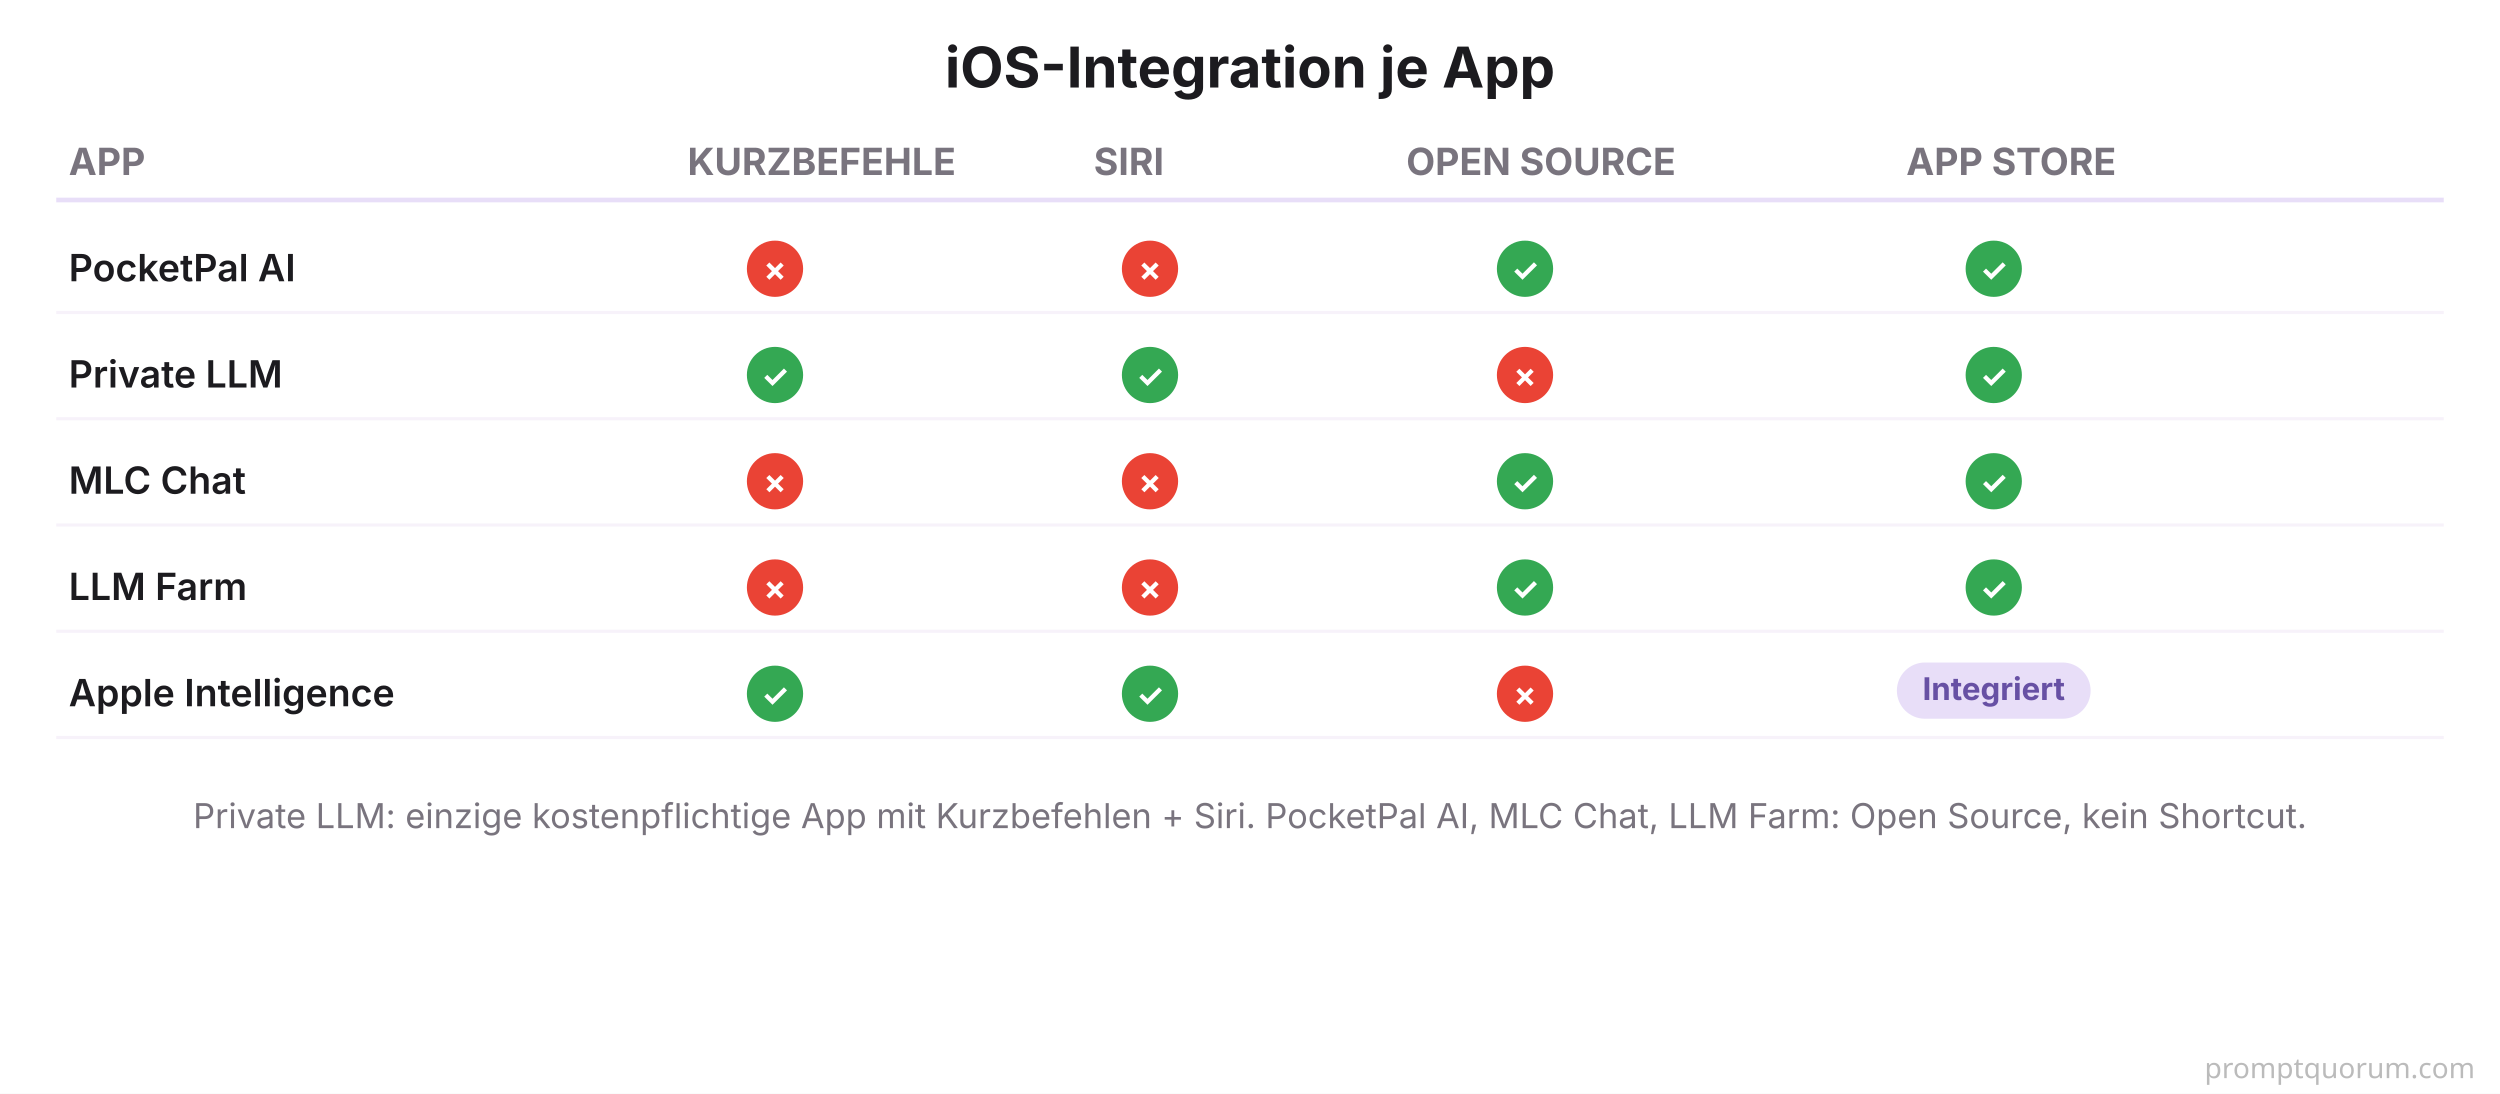
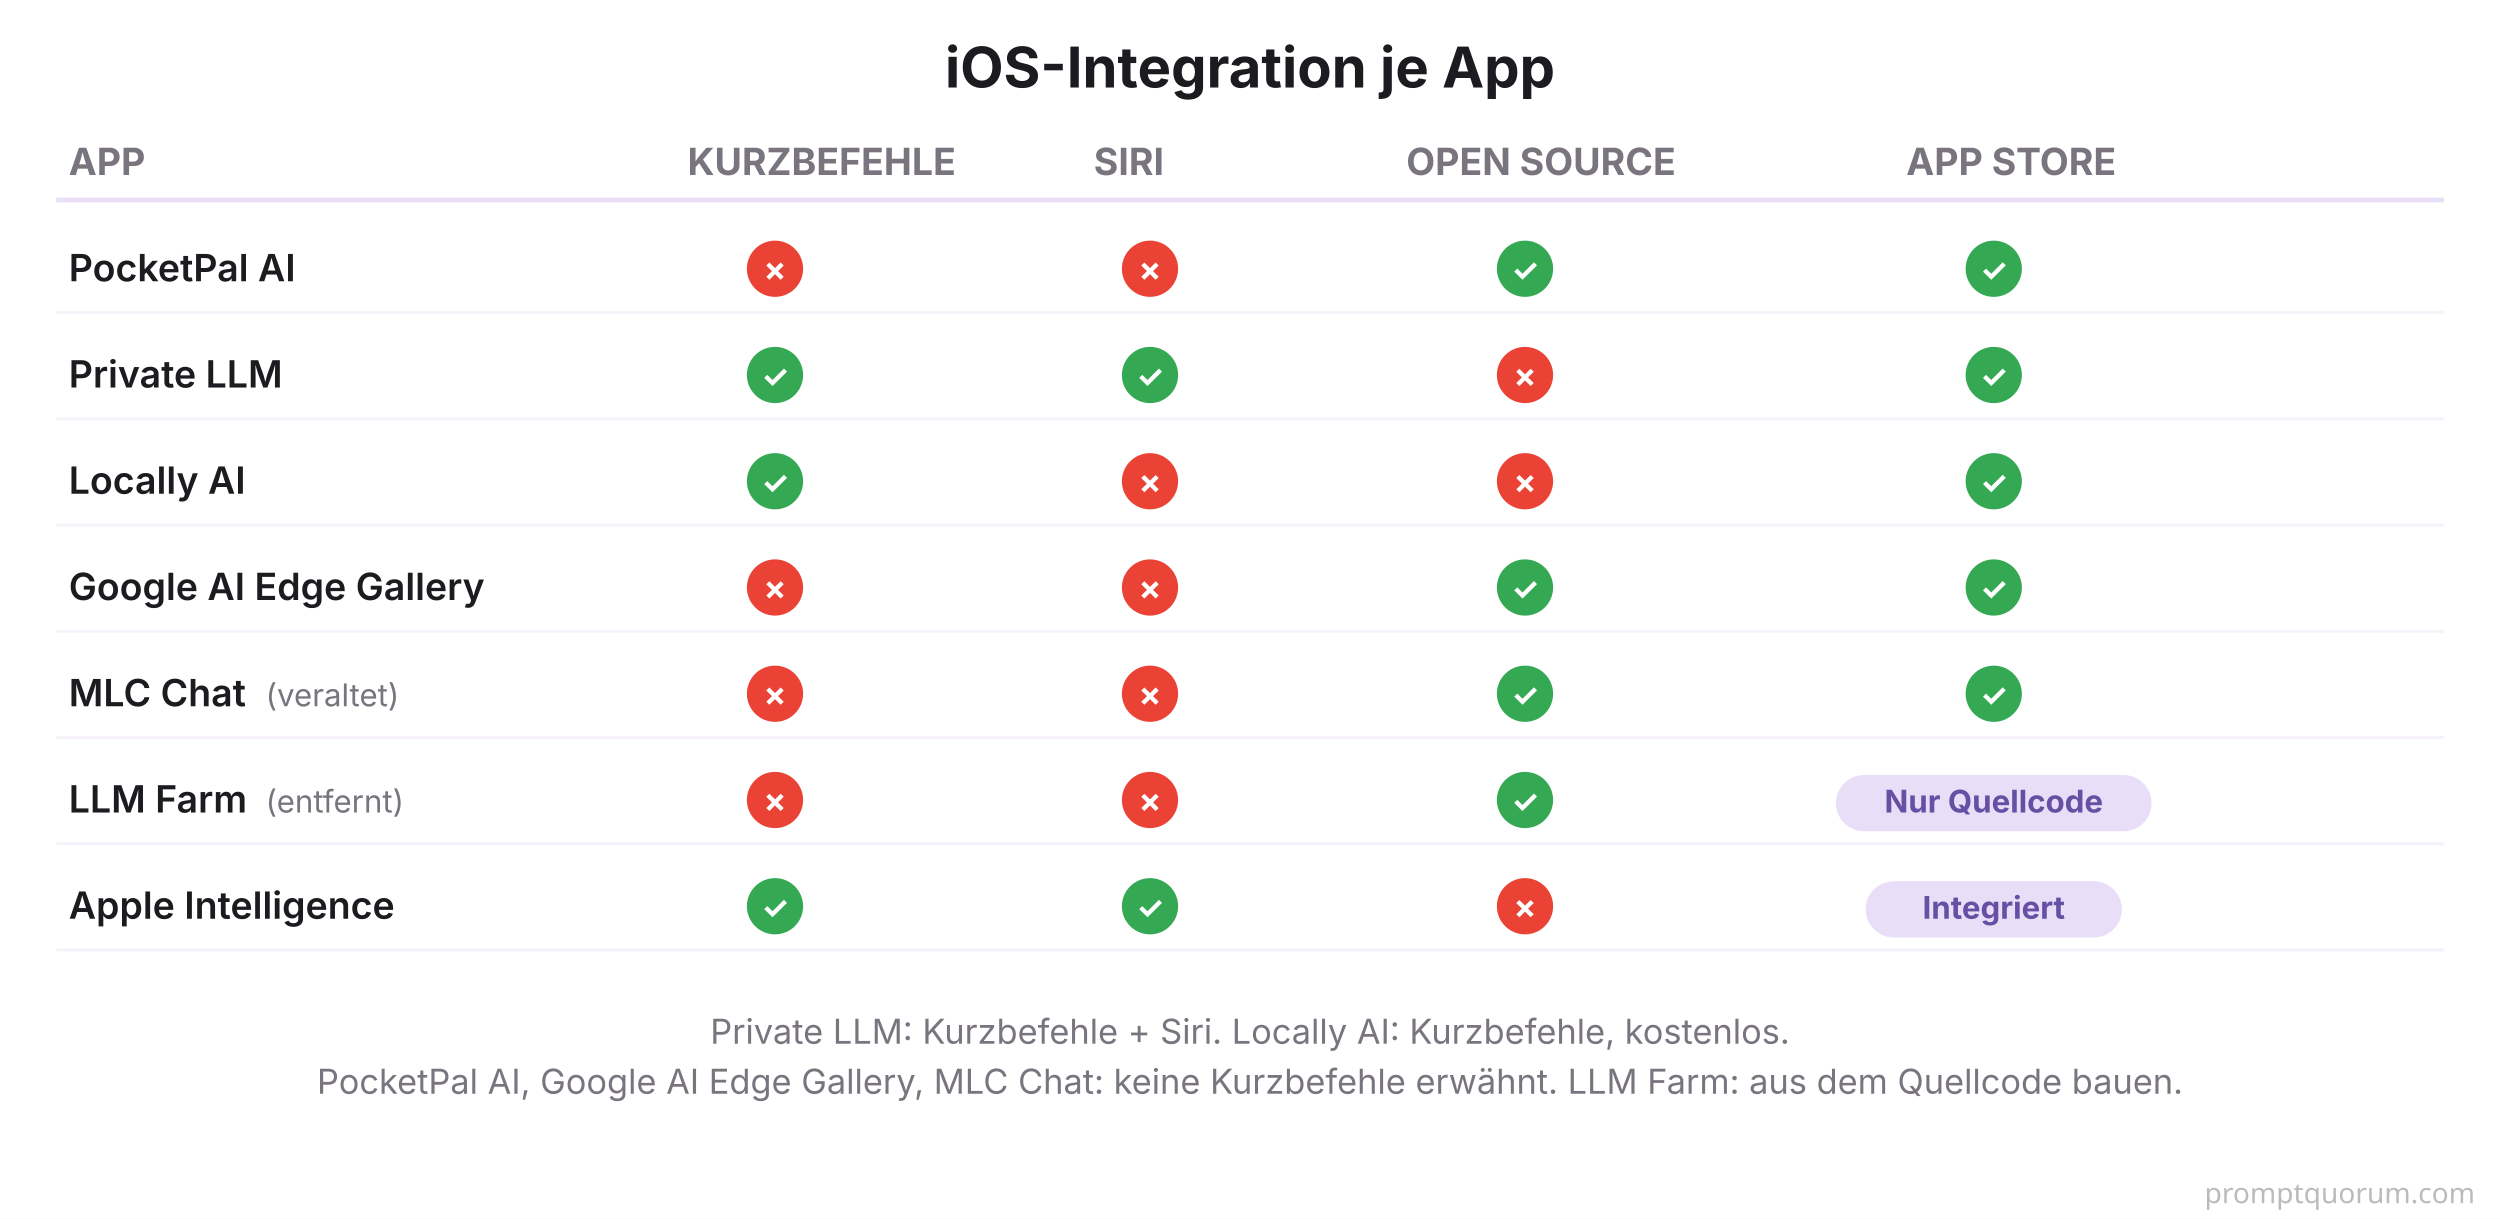
- <svg xmlns="http://www.w3.org/2000/svg" viewBox="0 0 800 350" font-family="system-ui, -apple-system, sans-serif">
-   <rect width="800" height="350" fill="#FFFFFF" />
+ <svg xmlns="http://www.w3.org/2000/svg" viewBox="0 0 800 390" font-family="system-ui, -apple-system, sans-serif">
+   <rect width="800" height="390" fill="#FFFFFF" />
  <text x="400" y="28" font-size="18" font-weight="700" fill="#1C1B1F" text-anchor="middle">iOS-Integration je App</text>
  <text x="22" y="56" font-size="12" font-weight="700" fill="#79747E">APP</text>
  <text x="220" y="56" font-size="12" font-weight="700" fill="#79747E">KURZBEFEHLE</text>
  <text x="350" y="56" font-size="12" font-weight="700" fill="#79747E">SIRI</text>
  <text x="450" y="56" font-size="12" font-weight="700" fill="#79747E">OPEN SOURCE</text>
  <text x="610" y="56" font-size="12" font-weight="700" fill="#79747E">APP STORE</text>
  <line x1="18" y1="64" x2="782" y2="64" stroke="#E8DEF8" stroke-width="1.5" />
  <text x="22" y="90" font-size="12" font-weight="600" fill="#1C1B1F">PocketPal AI</text>
  <circle cx="248" cy="86" r="9" fill="#EA4335" />
  <text x="248" y="90" font-size="10" font-weight="700" fill="#FFFFFF" text-anchor="middle">✗</text>
  <circle cx="368" cy="86" r="9" fill="#EA4335" />
  <text x="368" y="90" font-size="10" font-weight="700" fill="#FFFFFF" text-anchor="middle">✗</text>
  <circle cx="488" cy="86" r="9" fill="#34A853" />
  <text x="488" y="90" font-size="10" font-weight="700" fill="#FFFFFF" text-anchor="middle">✓</text>
  <circle cx="638" cy="86" r="9" fill="#34A853" />
  <text x="638" y="90" font-size="10" font-weight="700" fill="#FFFFFF" text-anchor="middle">✓</text>
  <line x1="18" y1="100" x2="782" y2="100" stroke="#F7F2FA" stroke-width="1" />
  <text x="22" y="124" font-size="12" font-weight="600" fill="#1C1B1F">Private LLM</text>
  <circle cx="248" cy="120" r="9" fill="#34A853" />
  <text x="248" y="124" font-size="10" font-weight="700" fill="#FFFFFF" text-anchor="middle">✓</text>
  <circle cx="368" cy="120" r="9" fill="#34A853" />
  <text x="368" y="124" font-size="10" font-weight="700" fill="#FFFFFF" text-anchor="middle">✓</text>
  <circle cx="488" cy="120" r="9" fill="#EA4335" />
  <text x="488" y="124" font-size="10" font-weight="700" fill="#FFFFFF" text-anchor="middle">✗</text>
  <circle cx="638" cy="120" r="9" fill="#34A853" />
  <text x="638" y="124" font-size="10" font-weight="700" fill="#FFFFFF" text-anchor="middle">✓</text>
  <line x1="18" y1="134" x2="782" y2="134" stroke="#F7F2FA" stroke-width="1" />
-   <text x="22" y="158" font-size="12" font-weight="600" fill="#1C1B1F">MLC Chat</text>
-   <circle cx="248" cy="154" r="9" fill="#EA4335" />
-   <text x="248" y="158" font-size="10" font-weight="700" fill="#FFFFFF" text-anchor="middle">✗</text>
+   <text x="22" y="158" font-size="12" font-weight="600" fill="#1C1B1F">Locally AI</text>
+   <circle cx="248" cy="154" r="9" fill="#34A853" />
+   <text x="248" y="158" font-size="10" font-weight="700" fill="#FFFFFF" text-anchor="middle">✓</text>
  <circle cx="368" cy="154" r="9" fill="#EA4335" />
  <text x="368" y="158" font-size="10" font-weight="700" fill="#FFFFFF" text-anchor="middle">✗</text>
-   <circle cx="488" cy="154" r="9" fill="#34A853" />
-   <text x="488" y="158" font-size="10" font-weight="700" fill="#FFFFFF" text-anchor="middle">✓</text>
+   <circle cx="488" cy="154" r="9" fill="#EA4335" />
+   <text x="488" y="158" font-size="10" font-weight="700" fill="#FFFFFF" text-anchor="middle">✗</text>
  <circle cx="638" cy="154" r="9" fill="#34A853" />
  <text x="638" y="158" font-size="10" font-weight="700" fill="#FFFFFF" text-anchor="middle">✓</text>
  <line x1="18" y1="168" x2="782" y2="168" stroke="#F7F2FA" stroke-width="1" />
-   <text x="22" y="192" font-size="12" font-weight="600" fill="#1C1B1F">LLM Farm</text>
+   <text x="22" y="192" font-size="12" font-weight="600" fill="#1C1B1F">Google AI Edge Gallery</text>
  <circle cx="248" cy="188" r="9" fill="#EA4335" />
  <text x="248" y="192" font-size="10" font-weight="700" fill="#FFFFFF" text-anchor="middle">✗</text>
  <circle cx="368" cy="188" r="9" fill="#EA4335" />
  <text x="368" y="192" font-size="10" font-weight="700" fill="#FFFFFF" text-anchor="middle">✗</text>
  <circle cx="488" cy="188" r="9" fill="#34A853" />
  <text x="488" y="192" font-size="10" font-weight="700" fill="#FFFFFF" text-anchor="middle">✓</text>
  <circle cx="638" cy="188" r="9" fill="#34A853" />
  <text x="638" y="192" font-size="10" font-weight="700" fill="#FFFFFF" text-anchor="middle">✓</text>
  <line x1="18" y1="202" x2="782" y2="202" stroke="#F7F2FA" stroke-width="1" />
-   <text x="22" y="226" font-size="12" font-weight="600" fill="#1C1B1F">Apple Intelligence</text>
-   <circle cx="248" cy="222" r="9" fill="#34A853" />
-   <text x="248" y="226" font-size="10" font-weight="700" fill="#FFFFFF" text-anchor="middle">✓</text>
-   <circle cx="368" cy="222" r="9" fill="#34A853" />
-   <text x="368" y="226" font-size="10" font-weight="700" fill="#FFFFFF" text-anchor="middle">✓</text>
-   <circle cx="488" cy="222" r="9" fill="#EA4335" />
-   <text x="488" y="226" font-size="10" font-weight="700" fill="#FFFFFF" text-anchor="middle">✗</text>
-   <rect x="607" y="212" width="62" height="18" rx="9" fill="#E8DEF8" />
-   <text x="638" y="224" font-size="10" font-weight="700" fill="#6750A4" text-anchor="middle">Integriert</text>
+   <text x="22" y="226" font-size="12" font-weight="600" fill="#1C1B1F">MLC Chat</text>
+   <text x="85" y="226" font-size="10" fill="#79747E">(veraltet)</text>
+   <circle cx="248" cy="222" r="9" fill="#EA4335" />
+   <text x="248" y="226" font-size="10" font-weight="700" fill="#FFFFFF" text-anchor="middle">✗</text>
+   <circle cx="368" cy="222" r="9" fill="#EA4335" />
+   <text x="368" y="226" font-size="10" font-weight="700" fill="#FFFFFF" text-anchor="middle">✗</text>
+   <circle cx="488" cy="222" r="9" fill="#34A853" />
+   <text x="488" y="226" font-size="10" font-weight="700" fill="#FFFFFF" text-anchor="middle">✓</text>
+   <circle cx="638" cy="222" r="9" fill="#34A853" />
+   <text x="638" y="226" font-size="10" font-weight="700" fill="#FFFFFF" text-anchor="middle">✓</text>
  <line x1="18" y1="236" x2="782" y2="236" stroke="#F7F2FA" stroke-width="1" />
-   <text x="400" y="265" font-size="11" fill="#79747E" text-anchor="middle">Private LLM: einzige kostenpflichtige App mit Kurzbefehlen + Siri. PocketPal AI, MLC Chat, LLM Farm: Open Source, kein Shortcut.</text>
-   <text x="792" y="345" font-family="system-ui,sans-serif" font-size="9" fill="#BBBBBB" text-anchor="end">promptquorum.com</text>
+   <text x="22" y="260" font-size="12" font-weight="600" fill="#1C1B1F">LLM Farm</text>
+   <text x="85" y="260" font-size="10" fill="#79747E">(entfernt)</text>
+   <circle cx="248" cy="256" r="9" fill="#EA4335" />
+   <text x="248" y="260" font-size="10" font-weight="700" fill="#FFFFFF" text-anchor="middle">✗</text>
+   <circle cx="368" cy="256" r="9" fill="#EA4335" />
+   <text x="368" y="260" font-size="10" font-weight="700" fill="#FFFFFF" text-anchor="middle">✗</text>
+   <circle cx="488" cy="256" r="9" fill="#34A853" />
+   <text x="488" y="260" font-size="10" font-weight="700" fill="#FFFFFF" text-anchor="middle">✓</text>
+   <rect x="587.5" y="248" width="101" height="18" rx="9" fill="#E8DEF8" />
+   <text x="638" y="260" font-size="10" font-weight="700" fill="#6750A4" text-anchor="middle">Nur Quellcode</text>
+   <line x1="18" y1="270" x2="782" y2="270" stroke="#F7F2FA" stroke-width="1" />
+   <text x="22" y="294" font-size="12" font-weight="600" fill="#1C1B1F">Apple Intelligence</text>
+   <circle cx="248" cy="290" r="9" fill="#34A853" />
+   <text x="248" y="294" font-size="10" font-weight="700" fill="#FFFFFF" text-anchor="middle">✓</text>
+   <circle cx="368" cy="290" r="9" fill="#34A853" />
+   <text x="368" y="294" font-size="10" font-weight="700" fill="#FFFFFF" text-anchor="middle">✓</text>
+   <circle cx="488" cy="290" r="9" fill="#EA4335" />
+   <text x="488" y="294" font-size="10" font-weight="700" fill="#FFFFFF" text-anchor="middle">✗</text>
+   <rect x="597" y="282" width="82" height="18" rx="9" fill="#E8DEF8" />
+   <text x="638" y="294" font-size="10" font-weight="700" fill="#6750A4" text-anchor="middle">Integriert</text>
+   <line x1="18" y1="304" x2="782" y2="304" stroke="#F7F2FA" stroke-width="1" />
+   <text x="400" y="334" font-size="11" fill="#79747E" text-anchor="middle">Private LLM: Kurzbefehle + Siri. Locally AI: Kurzbefehle, kostenlos.</text>
+   <text x="400" y="350" font-size="11" fill="#79747E" text-anchor="middle">PocketPal AI, Google AI Edge Gallery, MLC Chat: keine Kurzbefehle erwähnt. LLM Farm: aus dem Quellcode bauen.</text>
+   <text x="792" y="385" font-family="system-ui,sans-serif" font-size="9" fill="#BBBBBB" text-anchor="end">promptquorum.com</text>
</svg>
